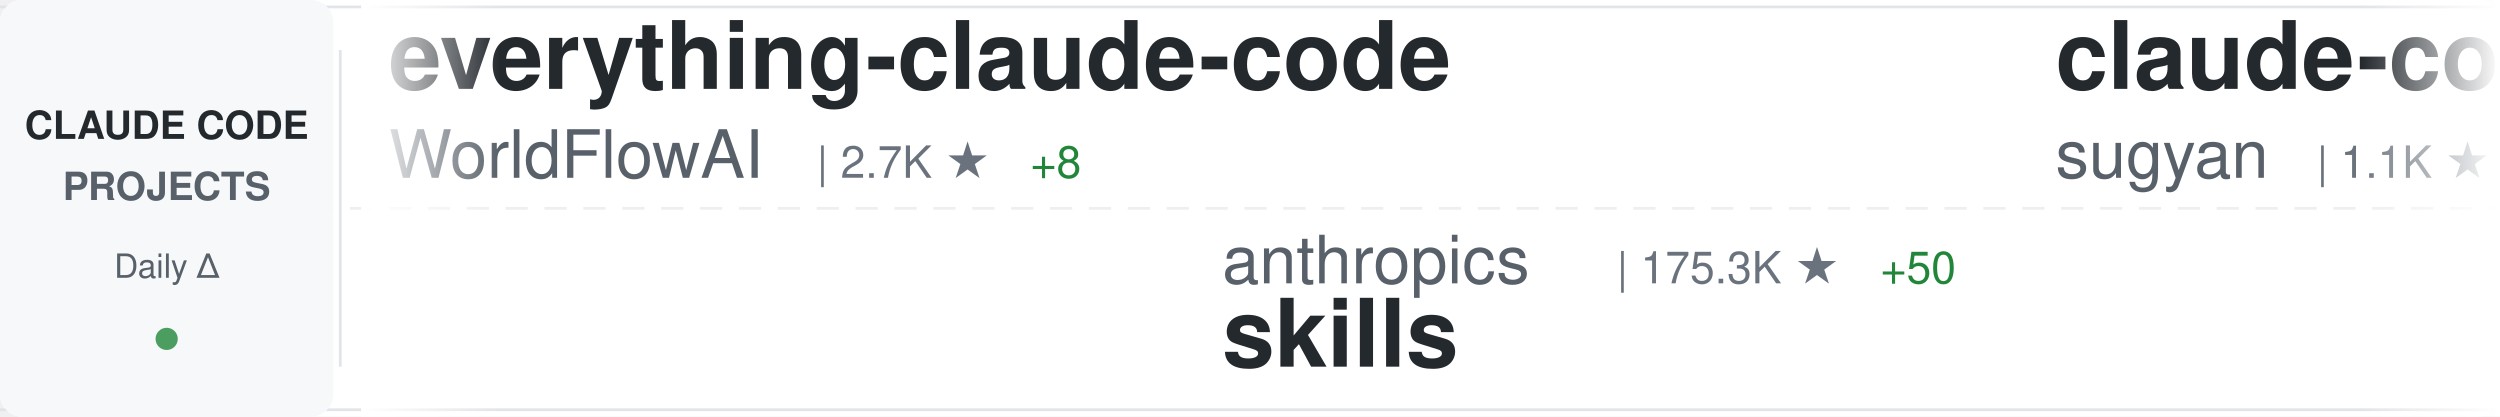
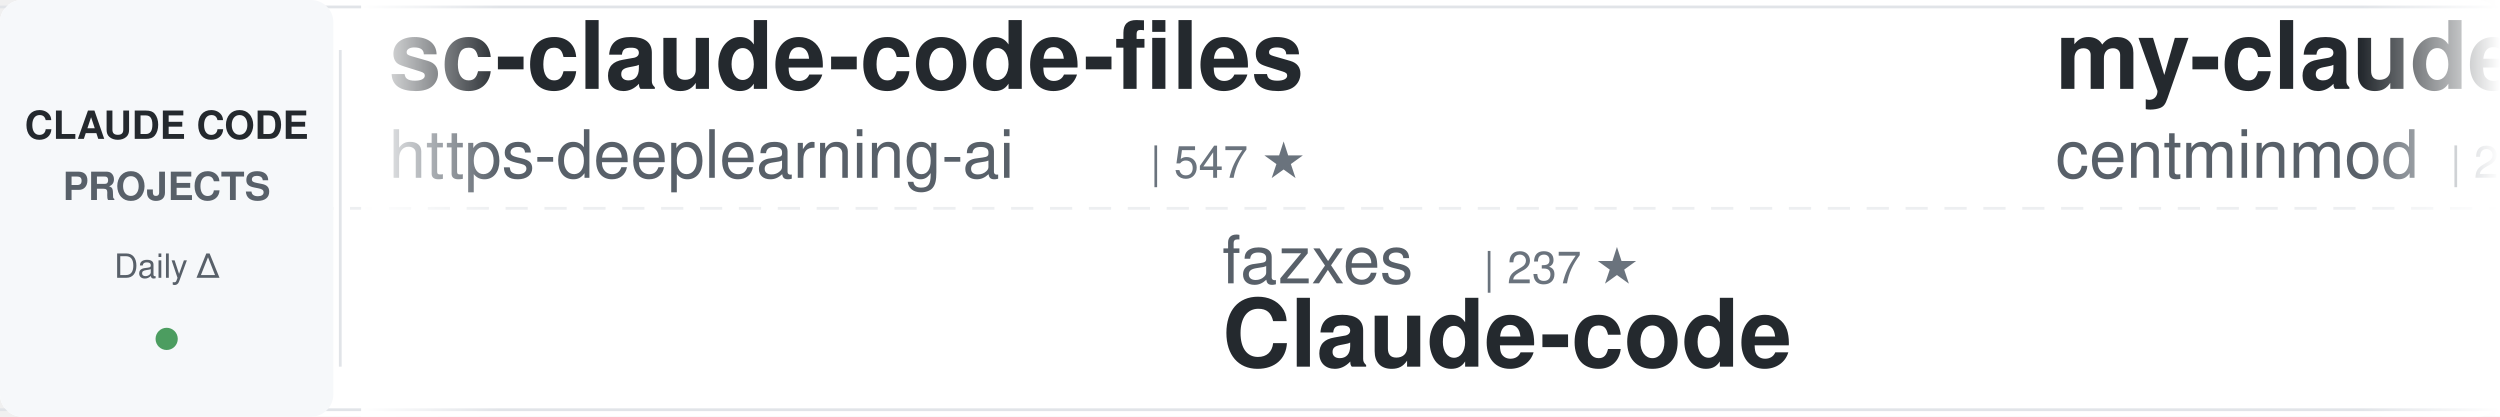
<svg xmlns="http://www.w3.org/2000/svg" width="900" height="150">
  <defs>
    <linearGradient id="awesomeLeftFade" x1="0%" y1="0%" x2="100%" y2="0%">
      <stop offset="0%" style="stop-color:#ffffff;stop-opacity:1" />
      <stop offset="100%" style="stop-color:#ffffff;stop-opacity:0" />
    </linearGradient>
    <linearGradient id="awesomeRightFade" x1="0%" y1="0%" x2="100%" y2="0%">
      <stop offset="0%" style="stop-color:#ffffff;stop-opacity:0" />
      <stop offset="100%" style="stop-color:#ffffff;stop-opacity:1" />
    </linearGradient>
  </defs>
  <rect width="900" height="150" fill="#ffffff" rx="8" />
  <rect x="0" y="2" width="900" height="1" fill="#e1e4e8" />
  <rect x="0" y="147" width="900" height="1" fill="#e1e4e8" />
  <line x1="0" y1="75" x2="900" y2="75" stroke="#e1e4e8" stroke-width="1" stroke-dasharray="8 6" opacity="0.6" />
  <rect x="0" y="0" width="120" height="150" fill="#f6f8fa" rx="8" />
  <text x="60" y="50" font-family="-apple-system, BlinkMacSystemFont, 'Segoe UI', Helvetica, Arial, sans-serif" font-size="14" font-weight="600" fill="#24292e" text-anchor="middle">CLAUDE CODE</text>
  <text x="60" y="72" font-family="-apple-system, BlinkMacSystemFont, 'Segoe UI', Helvetica, Arial, sans-serif" font-size="14" font-weight="600" fill="#586069" text-anchor="middle">PROJECTS</text>
  <text x="60" y="100" font-family="-apple-system, BlinkMacSystemFont, 'Segoe UI', Helvetica, Arial, sans-serif" font-size="12" font-weight="500" fill="#586069" text-anchor="middle">Daily Δ</text>
  <circle cx="60" cy="122" r="4" fill="#22863a" opacity="0.8" />
  <rect x="122" y="18" width="1" height="114" fill="#e1e4e8" />
  <clipPath id="awesomeTickerClip">
    <rect x="130" y="0" width="770" height="150" />
  </clipPath>
  <g clip-path="url(#awesomeTickerClip)">
    <g id="awesomeTickerItems">
      <animateTransform attributeName="transform" attributeType="XML" type="translate" from="0 0" to="-3000 0" dur="54s" repeatCount="indefinite" />
      <g transform="translate(0, 0)">
-         <text x="140" y="32" font-family="-apple-system, BlinkMacSystemFont, 'Segoe UI', Helvetica, Arial, sans-serif" font-size="34" font-weight="600" fill="#24292e">everything-claude-code</text>
-         <text x="140" y="64" font-family="-apple-system, BlinkMacSystemFont, 'Segoe UI', Helvetica, Arial, sans-serif" font-size="24" font-weight="400" fill="#586069">WorldFlowAI</text>
-         <text x="294" y="64" font-family="-apple-system, BlinkMacSystemFont, 'Segoe UI', Helvetica, Arial, sans-serif" font-size="16" font-weight="500" fill="#6a737d">| 2.7K ★</text>
-         <text x="371" y="64" font-family="-apple-system, BlinkMacSystemFont, 'Segoe UI', Helvetica, Arial, sans-serif" font-size="16" font-weight="500" fill="#22863a"> +8</text>
+         <text x="140" y="32" font-family="-apple-system, BlinkMacSystemFont, 'Segoe UI', Helvetica, Arial, sans-serif" font-size="34" font-weight="600" fill="#24292e">sc-claude-code-files</text>
+         <text x="140" y="64" font-family="-apple-system, BlinkMacSystemFont, 'Segoe UI', Helvetica, Arial, sans-serif" font-size="24" font-weight="400" fill="#586069">https-deeplearning-ai</text>
+         <text x="414" y="64" font-family="-apple-system, BlinkMacSystemFont, 'Segoe UI', Helvetica, Arial, sans-serif" font-size="16" font-weight="500" fill="#6a737d">| 547 ★</text>
      </g>
      <g transform="translate(300, 0)">
-         <text x="140" y="102" font-family="-apple-system, BlinkMacSystemFont, 'Segoe UI', Helvetica, Arial, sans-serif" font-size="24" font-weight="400" fill="#586069">anthropics</text>
-         <text x="282" y="102" font-family="-apple-system, BlinkMacSystemFont, 'Segoe UI', Helvetica, Arial, sans-serif" font-size="16" font-weight="500" fill="#6a737d">| 175.3K ★</text>
-         <text x="377" y="102" font-family="-apple-system, BlinkMacSystemFont, 'Segoe UI', Helvetica, Arial, sans-serif" font-size="16" font-weight="500" fill="#22863a"> +50</text>
-         <text x="140" y="132" font-family="-apple-system, BlinkMacSystemFont, 'Segoe UI', Helvetica, Arial, sans-serif" font-size="34" font-weight="600" fill="#24292e">skills</text>
+         <text x="140" y="102" font-family="-apple-system, BlinkMacSystemFont, 'Segoe UI', Helvetica, Arial, sans-serif" font-size="24" font-weight="400" fill="#586069">fazxes</text>
+         <text x="234" y="102" font-family="-apple-system, BlinkMacSystemFont, 'Segoe UI', Helvetica, Arial, sans-serif" font-size="16" font-weight="500" fill="#6a737d">| 237 ★</text>
+         <text x="140" y="132" font-family="-apple-system, BlinkMacSystemFont, 'Segoe UI', Helvetica, Arial, sans-serif" font-size="34" font-weight="600" fill="#24292e">Claude-code</text>
      </g>
      <g transform="translate(600, 0)">
-         <text x="140" y="32" font-family="-apple-system, BlinkMacSystemFont, 'Segoe UI', Helvetica, Arial, sans-serif" font-size="34" font-weight="600" fill="#24292e">claude-code-webui</text>
-         <text x="140" y="64" font-family="-apple-system, BlinkMacSystemFont, 'Segoe UI', Helvetica, Arial, sans-serif" font-size="24" font-weight="400" fill="#586069">sugyan</text>
-         <text x="234" y="64" font-family="-apple-system, BlinkMacSystemFont, 'Segoe UI', Helvetica, Arial, sans-serif" font-size="16" font-weight="500" fill="#6a737d">| 1.1K ★</text>
+         <text x="140" y="32" font-family="-apple-system, BlinkMacSystemFont, 'Segoe UI', Helvetica, Arial, sans-serif" font-size="34" font-weight="600" fill="#24292e">my-claude-code-setup</text>
+         <text x="140" y="64" font-family="-apple-system, BlinkMacSystemFont, 'Segoe UI', Helvetica, Arial, sans-serif" font-size="24" font-weight="400" fill="#586069">centminmod</text>
+         <text x="282" y="64" font-family="-apple-system, BlinkMacSystemFont, 'Segoe UI', Helvetica, Arial, sans-serif" font-size="16" font-weight="500" fill="#6a737d">| 2.6K ★</text>
      </g>
      <g transform="translate(900, 0)">
-         <text x="140" y="102" font-family="-apple-system, BlinkMacSystemFont, 'Segoe UI', Helvetica, Arial, sans-serif" font-size="24" font-weight="400" fill="#586069">OrcaWhisper</text>
-         <text x="294" y="102" font-family="-apple-system, BlinkMacSystemFont, 'Segoe UI', Helvetica, Arial, sans-serif" font-size="16" font-weight="500" fill="#6a737d">| 94 ★</text>
-         <text x="140" y="132" font-family="-apple-system, BlinkMacSystemFont, 'Segoe UI', Helvetica, Arial, sans-serif" font-size="34" font-weight="600" fill="#24292e">Claude-Code</text>
+         <text x="140" y="102" font-family="-apple-system, BlinkMacSystemFont, 'Segoe UI', Helvetica, Arial, sans-serif" font-size="24" font-weight="400" fill="#586069">lintsinghua</text>
+         <text x="294" y="102" font-family="-apple-system, BlinkMacSystemFont, 'Segoe UI', Helvetica, Arial, sans-serif" font-size="16" font-weight="500" fill="#6a737d">| 4.2K ★</text>
+         <text x="140" y="132" font-family="-apple-system, BlinkMacSystemFont, 'Segoe UI', Helvetica, Arial, sans-serif" font-size="34" font-weight="600" fill="#24292e">claude-code-book</text>
      </g>
      <g transform="translate(1200, 0)">
-         <text x="140" y="32" font-family="-apple-system, BlinkMacSystemFont, 'Segoe UI', Helvetica, Arial, sans-serif" font-size="34" font-weight="600" fill="#24292e">claude-code-best-practic...</text>
-         <text x="140" y="64" font-family="-apple-system, BlinkMacSystemFont, 'Segoe UI', Helvetica, Arial, sans-serif" font-size="24" font-weight="400" fill="#586069">shanraisshan</text>
-         <text x="306" y="64" font-family="-apple-system, BlinkMacSystemFont, 'Segoe UI', Helvetica, Arial, sans-serif" font-size="16" font-weight="500" fill="#6a737d">| 65.8K ★</text>
-         <text x="392" y="64" font-family="-apple-system, BlinkMacSystemFont, 'Segoe UI', Helvetica, Arial, sans-serif" font-size="16" font-weight="500" fill="#22863a"> +3</text>
+         <text x="140" y="32" font-family="-apple-system, BlinkMacSystemFont, 'Segoe UI', Helvetica, Arial, sans-serif" font-size="34" font-weight="600" fill="#24292e">claude-code-base-action</text>
+         <text x="140" y="64" font-family="-apple-system, BlinkMacSystemFont, 'Segoe UI', Helvetica, Arial, sans-serif" font-size="24" font-weight="400" fill="#586069">anthropics</text>
+         <text x="282" y="64" font-family="-apple-system, BlinkMacSystemFont, 'Segoe UI', Helvetica, Arial, sans-serif" font-size="16" font-weight="500" fill="#6a737d">| 974 ★</text>
+         <text x="350" y="64" font-family="-apple-system, BlinkMacSystemFont, 'Segoe UI', Helvetica, Arial, sans-serif" font-size="16" font-weight="500" fill="#22863a"> +1</text>
      </g>
      <g transform="translate(1500, 0)">
-         <text x="140" y="102" font-family="-apple-system, BlinkMacSystemFont, 'Segoe UI', Helvetica, Arial, sans-serif" font-size="24" font-weight="400" fill="#586069">FlorianBruniaux</text>
-         <text x="342" y="102" font-family="-apple-system, BlinkMacSystemFont, 'Segoe UI', Helvetica, Arial, sans-serif" font-size="16" font-weight="500" fill="#6a737d">| 5.9K ★</text>
-         <text x="140" y="132" font-family="-apple-system, BlinkMacSystemFont, 'Segoe UI', Helvetica, Arial, sans-serif" font-size="34" font-weight="600" fill="#24292e">claude-code-ultimate-gui...</text>
+         <text x="140" y="102" font-family="-apple-system, BlinkMacSystemFont, 'Segoe UI', Helvetica, Arial, sans-serif" font-size="24" font-weight="400" fill="#586069">anthropics</text>
+         <text x="282" y="102" font-family="-apple-system, BlinkMacSystemFont, 'Segoe UI', Helvetica, Arial, sans-serif" font-size="16" font-weight="500" fill="#6a737d">| 8.8K ★</text>
+         <text x="359" y="102" font-family="-apple-system, BlinkMacSystemFont, 'Segoe UI', Helvetica, Arial, sans-serif" font-size="16" font-weight="500" fill="#22863a"> +2</text>
+         <text x="140" y="132" font-family="-apple-system, BlinkMacSystemFont, 'Segoe UI', Helvetica, Arial, sans-serif" font-size="34" font-weight="600" fill="#24292e">claude-code-action</text>
      </g>
      <g transform="translate(1800, 0)">
-         <text x="140" y="32" font-family="-apple-system, BlinkMacSystemFont, 'Segoe UI', Helvetica, Arial, sans-serif" font-size="34" font-weight="600" fill="#24292e">claude-code-sourcemap</text>
-         <text x="140" y="64" font-family="-apple-system, BlinkMacSystemFont, 'Segoe UI', Helvetica, Arial, sans-serif" font-size="24" font-weight="400" fill="#586069">ChinaSiro</text>
-         <text x="270" y="64" font-family="-apple-system, BlinkMacSystemFont, 'Segoe UI', Helvetica, Arial, sans-serif" font-size="16" font-weight="500" fill="#6a737d">| 9.7K ★</text>
-         <text x="347" y="64" font-family="-apple-system, BlinkMacSystemFont, 'Segoe UI', Helvetica, Arial, sans-serif" font-size="16" font-weight="500" fill="#22863a"> +1</text>
+         <text x="140" y="32" font-family="-apple-system, BlinkMacSystemFont, 'Segoe UI', Helvetica, Arial, sans-serif" font-size="34" font-weight="600" fill="#24292e">claude-code-source-code-...</text>
+         <text x="140" y="64" font-family="-apple-system, BlinkMacSystemFont, 'Segoe UI', Helvetica, Arial, sans-serif" font-size="24" font-weight="400" fill="#586069">ghuntley</text>
+         <text x="258" y="64" font-family="-apple-system, BlinkMacSystemFont, 'Segoe UI', Helvetica, Arial, sans-serif" font-size="16" font-weight="500" fill="#6a737d">| 991 ★</text>
      </g>
      <g transform="translate(2100, 0)">
-         <text x="140" y="102" font-family="-apple-system, BlinkMacSystemFont, 'Segoe UI', Helvetica, Arial, sans-serif" font-size="24" font-weight="400" fill="#586069">ghuntley</text>
-         <text x="258" y="102" font-family="-apple-system, BlinkMacSystemFont, 'Segoe UI', Helvetica, Arial, sans-serif" font-size="16" font-weight="500" fill="#6a737d">| 991 ★</text>
-         <text x="140" y="132" font-family="-apple-system, BlinkMacSystemFont, 'Segoe UI', Helvetica, Arial, sans-serif" font-size="34" font-weight="600" fill="#24292e">claude-code-source-code-...</text>
+         <text x="140" y="102" font-family="-apple-system, BlinkMacSystemFont, 'Segoe UI', Helvetica, Arial, sans-serif" font-size="24" font-weight="400" fill="#586069">disler</text>
+         <text x="234" y="102" font-family="-apple-system, BlinkMacSystemFont, 'Segoe UI', Helvetica, Arial, sans-serif" font-size="16" font-weight="500" fill="#6a737d">| 1.7K ★</text>
+         <text x="311" y="102" font-family="-apple-system, BlinkMacSystemFont, 'Segoe UI', Helvetica, Arial, sans-serif" font-size="16" font-weight="500" fill="#cb2431"> -1</text>
+         <text x="140" y="132" font-family="-apple-system, BlinkMacSystemFont, 'Segoe UI', Helvetica, Arial, sans-serif" font-size="34" font-weight="600" fill="#24292e">pi-vs-claude-code</text>
      </g>
      <g transform="translate(2400, 0)">
-         <text x="140" y="32" font-family="-apple-system, BlinkMacSystemFont, 'Segoe UI', Helvetica, Arial, sans-serif" font-size="34" font-weight="600" fill="#24292e">claude-code-video-toolki...</text>
-         <text x="140" y="64" font-family="-apple-system, BlinkMacSystemFont, 'Segoe UI', Helvetica, Arial, sans-serif" font-size="24" font-weight="400" fill="#586069">digitalsamba</text>
-         <text x="306" y="64" font-family="-apple-system, BlinkMacSystemFont, 'Segoe UI', Helvetica, Arial, sans-serif" font-size="16" font-weight="500" fill="#6a737d">| 2.1K ★</text>
+         <text x="140" y="32" font-family="-apple-system, BlinkMacSystemFont, 'Segoe UI', Helvetica, Arial, sans-serif" font-size="34" font-weight="600" fill="#24292e">free-claude-code</text>
+         <text x="140" y="64" font-family="-apple-system, BlinkMacSystemFont, 'Segoe UI', Helvetica, Arial, sans-serif" font-size="24" font-weight="400" fill="#586069">Alishahryar1</text>
+         <text x="306" y="64" font-family="-apple-system, BlinkMacSystemFont, 'Segoe UI', Helvetica, Arial, sans-serif" font-size="16" font-weight="500" fill="#6a737d">| 54.1K ★</text>
+         <text x="392" y="64" font-family="-apple-system, BlinkMacSystemFont, 'Segoe UI', Helvetica, Arial, sans-serif" font-size="16" font-weight="500" fill="#22863a"> +47</text>
      </g>
      <g transform="translate(2700, 0)">
-         <text x="140" y="102" font-family="-apple-system, BlinkMacSystemFont, 'Segoe UI', Helvetica, Arial, sans-serif" font-size="24" font-weight="400" fill="#586069">Yuyz0112</text>
-         <text x="258" y="102" font-family="-apple-system, BlinkMacSystemFont, 'Segoe UI', Helvetica, Arial, sans-serif" font-size="16" font-weight="500" fill="#6a737d">| 2.4K ★</text>
-         <text x="140" y="132" font-family="-apple-system, BlinkMacSystemFont, 'Segoe UI', Helvetica, Arial, sans-serif" font-size="34" font-weight="600" fill="#24292e">claude-code-reverse</text>
+         <text x="140" y="102" font-family="-apple-system, BlinkMacSystemFont, 'Segoe UI', Helvetica, Arial, sans-serif" font-size="24" font-weight="400" fill="#586069">affaan-m</text>
+         <text x="258" y="102" font-family="-apple-system, BlinkMacSystemFont, 'Segoe UI', Helvetica, Arial, sans-serif" font-size="16" font-weight="500" fill="#6a737d">| 254.8K ★</text>
+         <text x="353" y="102" font-family="-apple-system, BlinkMacSystemFont, 'Segoe UI', Helvetica, Arial, sans-serif" font-size="16" font-weight="500" fill="#22863a"> +199</text>
+         <text x="140" y="132" font-family="-apple-system, BlinkMacSystemFont, 'Segoe UI', Helvetica, Arial, sans-serif" font-size="34" font-weight="600" fill="#24292e">ECC</text>
      </g>
      <g transform="translate(3000, 0)">
-         <text x="140" y="32" font-family="-apple-system, BlinkMacSystemFont, 'Segoe UI', Helvetica, Arial, sans-serif" font-size="34" font-weight="600" fill="#24292e">everything-claude-code</text>
-         <text x="140" y="64" font-family="-apple-system, BlinkMacSystemFont, 'Segoe UI', Helvetica, Arial, sans-serif" font-size="24" font-weight="400" fill="#586069">WorldFlowAI</text>
-         <text x="294" y="64" font-family="-apple-system, BlinkMacSystemFont, 'Segoe UI', Helvetica, Arial, sans-serif" font-size="16" font-weight="500" fill="#6a737d">| 2.7K ★</text>
-         <text x="371" y="64" font-family="-apple-system, BlinkMacSystemFont, 'Segoe UI', Helvetica, Arial, sans-serif" font-size="16" font-weight="500" fill="#22863a"> +8</text>
+         <text x="140" y="32" font-family="-apple-system, BlinkMacSystemFont, 'Segoe UI', Helvetica, Arial, sans-serif" font-size="34" font-weight="600" fill="#24292e">sc-claude-code-files</text>
+         <text x="140" y="64" font-family="-apple-system, BlinkMacSystemFont, 'Segoe UI', Helvetica, Arial, sans-serif" font-size="24" font-weight="400" fill="#586069">https-deeplearning-ai</text>
+         <text x="414" y="64" font-family="-apple-system, BlinkMacSystemFont, 'Segoe UI', Helvetica, Arial, sans-serif" font-size="16" font-weight="500" fill="#6a737d">| 547 ★</text>
      </g>
      <g transform="translate(3300, 0)">
-         <text x="140" y="102" font-family="-apple-system, BlinkMacSystemFont, 'Segoe UI', Helvetica, Arial, sans-serif" font-size="24" font-weight="400" fill="#586069">anthropics</text>
-         <text x="282" y="102" font-family="-apple-system, BlinkMacSystemFont, 'Segoe UI', Helvetica, Arial, sans-serif" font-size="16" font-weight="500" fill="#6a737d">| 175.3K ★</text>
-         <text x="377" y="102" font-family="-apple-system, BlinkMacSystemFont, 'Segoe UI', Helvetica, Arial, sans-serif" font-size="16" font-weight="500" fill="#22863a"> +50</text>
-         <text x="140" y="132" font-family="-apple-system, BlinkMacSystemFont, 'Segoe UI', Helvetica, Arial, sans-serif" font-size="34" font-weight="600" fill="#24292e">skills</text>
+         <text x="140" y="102" font-family="-apple-system, BlinkMacSystemFont, 'Segoe UI', Helvetica, Arial, sans-serif" font-size="24" font-weight="400" fill="#586069">fazxes</text>
+         <text x="234" y="102" font-family="-apple-system, BlinkMacSystemFont, 'Segoe UI', Helvetica, Arial, sans-serif" font-size="16" font-weight="500" fill="#6a737d">| 237 ★</text>
+         <text x="140" y="132" font-family="-apple-system, BlinkMacSystemFont, 'Segoe UI', Helvetica, Arial, sans-serif" font-size="34" font-weight="600" fill="#24292e">Claude-code</text>
      </g>
      <g transform="translate(3600, 0)">
-         <text x="140" y="32" font-family="-apple-system, BlinkMacSystemFont, 'Segoe UI', Helvetica, Arial, sans-serif" font-size="34" font-weight="600" fill="#24292e">claude-code-webui</text>
-         <text x="140" y="64" font-family="-apple-system, BlinkMacSystemFont, 'Segoe UI', Helvetica, Arial, sans-serif" font-size="24" font-weight="400" fill="#586069">sugyan</text>
-         <text x="234" y="64" font-family="-apple-system, BlinkMacSystemFont, 'Segoe UI', Helvetica, Arial, sans-serif" font-size="16" font-weight="500" fill="#6a737d">| 1.1K ★</text>
+         <text x="140" y="32" font-family="-apple-system, BlinkMacSystemFont, 'Segoe UI', Helvetica, Arial, sans-serif" font-size="34" font-weight="600" fill="#24292e">my-claude-code-setup</text>
+         <text x="140" y="64" font-family="-apple-system, BlinkMacSystemFont, 'Segoe UI', Helvetica, Arial, sans-serif" font-size="24" font-weight="400" fill="#586069">centminmod</text>
+         <text x="282" y="64" font-family="-apple-system, BlinkMacSystemFont, 'Segoe UI', Helvetica, Arial, sans-serif" font-size="16" font-weight="500" fill="#6a737d">| 2.6K ★</text>
      </g>
      <g transform="translate(3900, 0)">
-         <text x="140" y="102" font-family="-apple-system, BlinkMacSystemFont, 'Segoe UI', Helvetica, Arial, sans-serif" font-size="24" font-weight="400" fill="#586069">OrcaWhisper</text>
-         <text x="294" y="102" font-family="-apple-system, BlinkMacSystemFont, 'Segoe UI', Helvetica, Arial, sans-serif" font-size="16" font-weight="500" fill="#6a737d">| 94 ★</text>
-         <text x="140" y="132" font-family="-apple-system, BlinkMacSystemFont, 'Segoe UI', Helvetica, Arial, sans-serif" font-size="34" font-weight="600" fill="#24292e">Claude-Code</text>
+         <text x="140" y="102" font-family="-apple-system, BlinkMacSystemFont, 'Segoe UI', Helvetica, Arial, sans-serif" font-size="24" font-weight="400" fill="#586069">lintsinghua</text>
+         <text x="294" y="102" font-family="-apple-system, BlinkMacSystemFont, 'Segoe UI', Helvetica, Arial, sans-serif" font-size="16" font-weight="500" fill="#6a737d">| 4.2K ★</text>
+         <text x="140" y="132" font-family="-apple-system, BlinkMacSystemFont, 'Segoe UI', Helvetica, Arial, sans-serif" font-size="34" font-weight="600" fill="#24292e">claude-code-book</text>
      </g>
    </g>
  </g>
  <rect x="130" y="0" width="50" height="150" fill="url(#awesomeLeftFade)" />
  <rect x="850" y="0" width="50" height="150" fill="url(#awesomeRightFade)" />
</svg>
